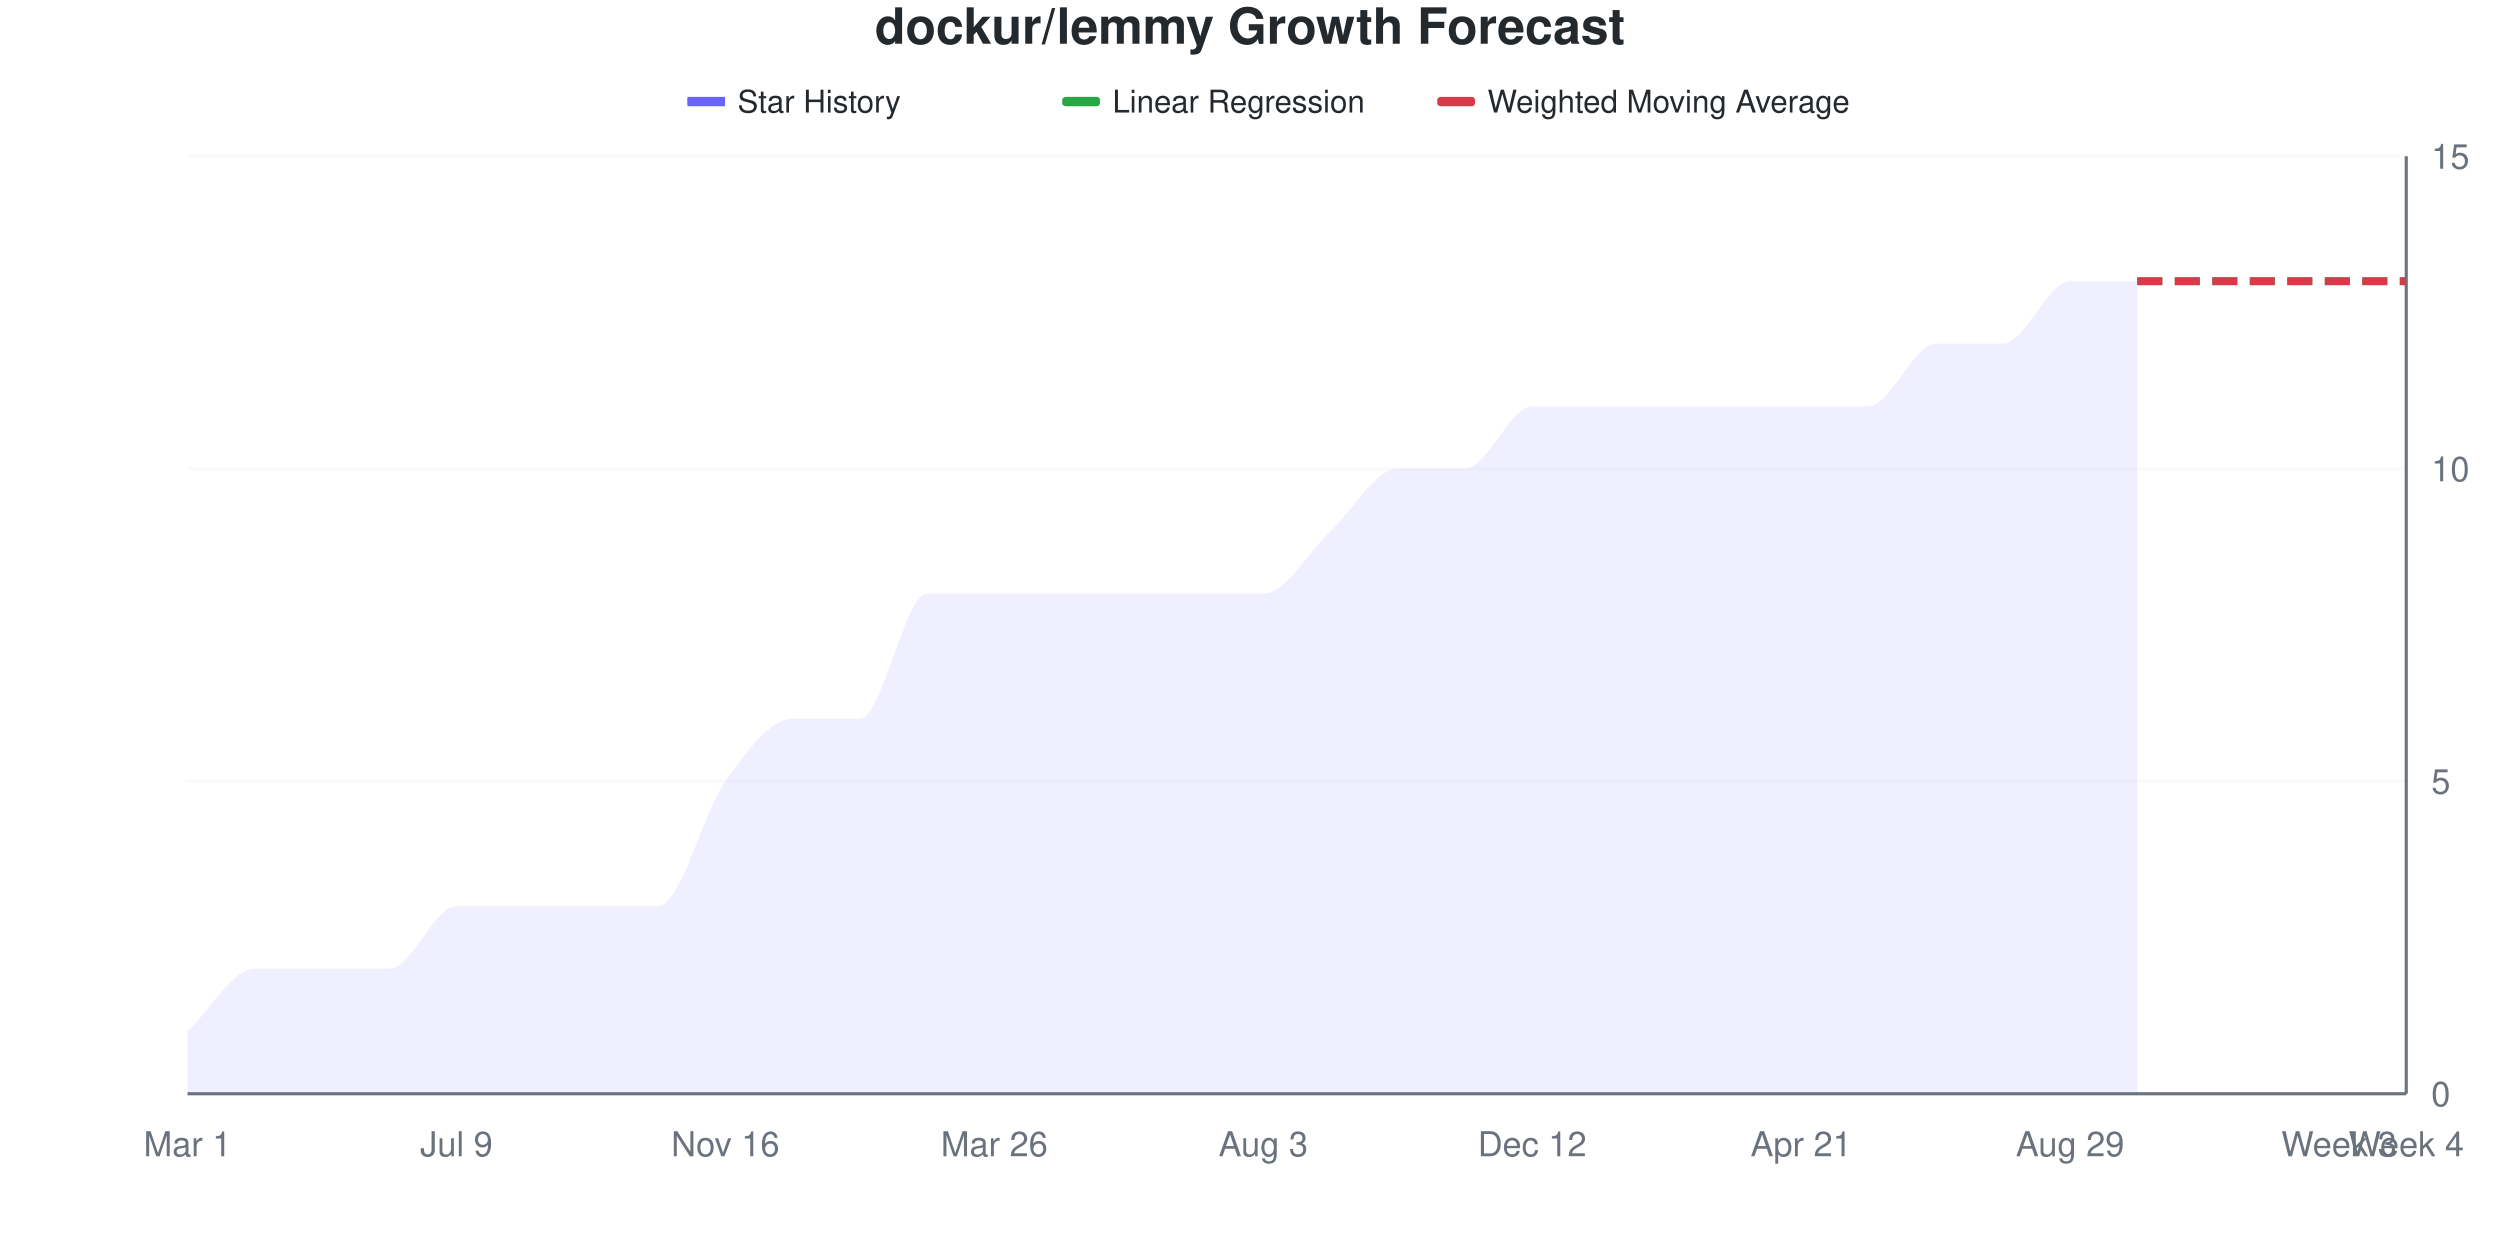
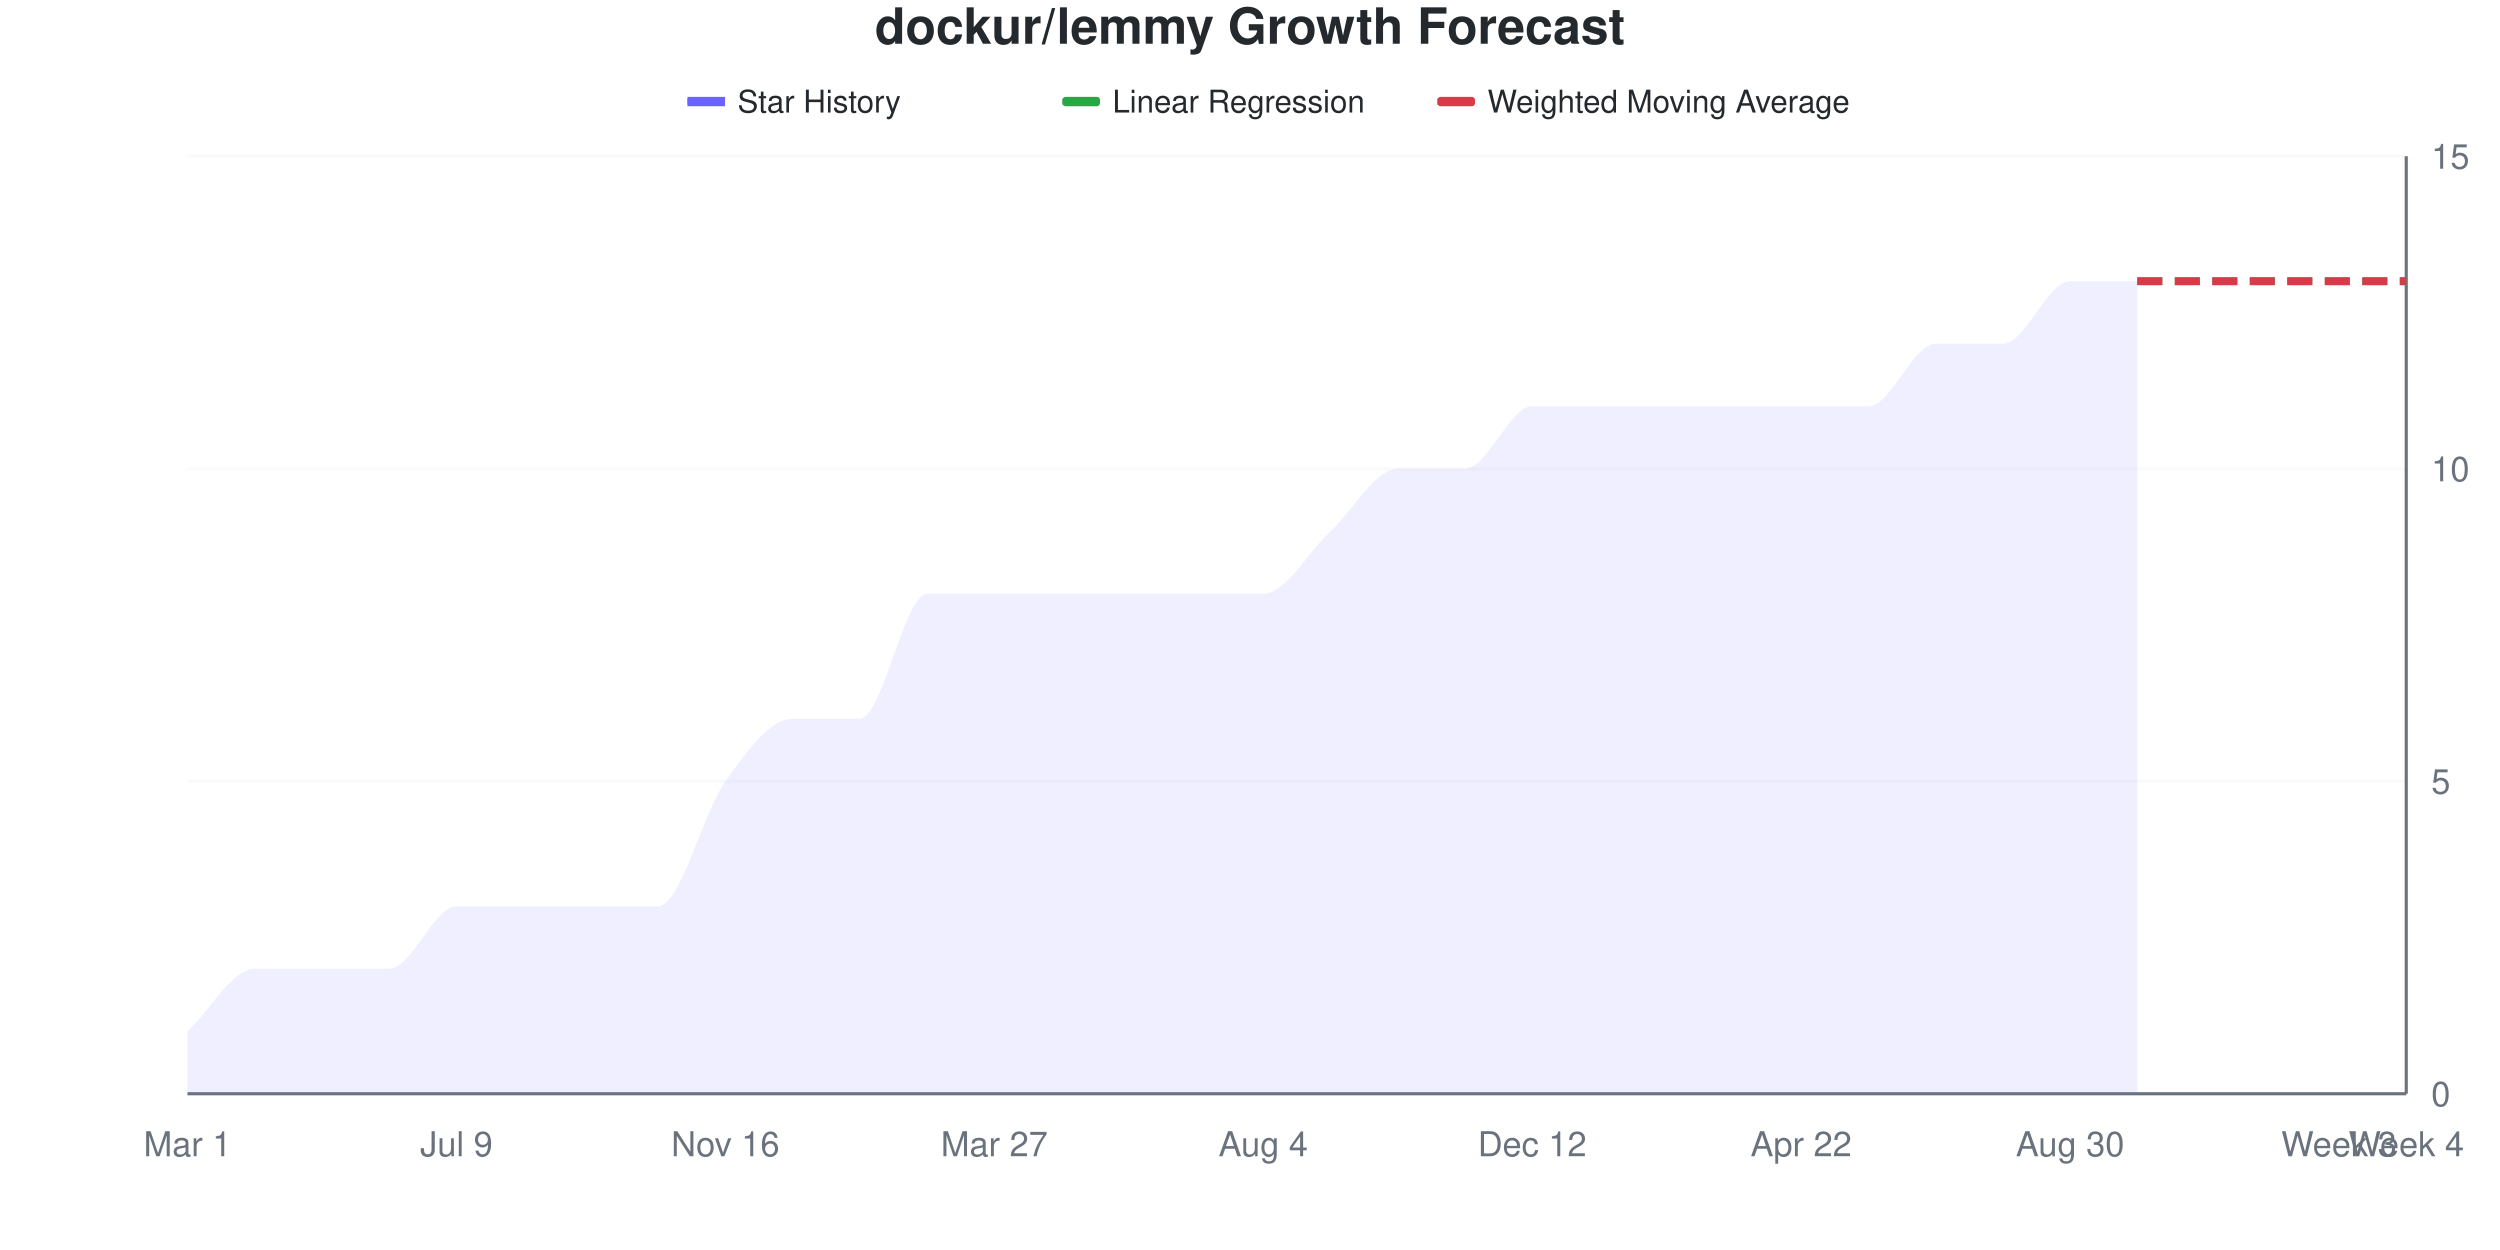
<svg xmlns="http://www.w3.org/2000/svg" viewBox="0 0 800 400" width="800" height="400">
  <style>
    @keyframes drawLine {
      to { stroke-dashoffset: 0; }
    }
    @keyframes fadeInPoint {
      from { opacity: 0; }
      to { opacity: 1; }
    }
    .data-line-0 {
      stroke-dasharray: 1132;
      stroke-dashoffset: 1132;
      animation: drawLine 2s ease-out forwards;
    }
    .data-point {
      opacity: 0;
      animation: fadeInPoint 0.5s ease-out forwards;
    }
    .chart-bg { fill: #fff; }
    .chart-text { fill: #24292e; }
    .chart-muted { fill: #6a737d; }
    .chart-grid { stroke: #eee; }
    .chart-axis { stroke: #6a737d; }
    @media (prefers-color-scheme: dark) {
      .chart-bg { fill: #0d1117; }
      .chart-text { fill: #e6edf3; }
      .chart-muted { fill: #8b949e; }
      .chart-grid { stroke: #21262d; }
      .chart-axis { stroke: #8b949e; }
    }
  </style>
  <rect width="800" height="400" class="chart-bg" />
  <text x="400" y="14" text-anchor="middle" class="chart-text" font-size="16" font-weight="bold" font-family="-apple-system, BlinkMacSystemFont, 'Segoe UI', Helvetica, Arial, sans-serif">dockur/lemmy Growth Forecast</text>
  <g class="legend">
    <rect x="220" y="31" width="12" height="3" fill="#6b63ff" />
    <line x1="220" y1="32.5" x2="232" y2="32.5" stroke="#6b63ff" stroke-width="2" />
    <text x="236" y="36" class="chart-text" font-size="10" font-family="-apple-system, BlinkMacSystemFont, 'Segoe UI', Helvetica, Arial, sans-serif">Star History</text>
    <rect x="340" y="31" width="12" height="3" fill="#28a745" rx="1" />
    <line x1="340" y1="32.5" x2="352" y2="32.5" stroke="#28a745" stroke-width="2" stroke-dasharray="4,2" />
    <text x="356" y="36" class="chart-text" font-size="10" font-family="-apple-system, BlinkMacSystemFont, 'Segoe UI', Helvetica, Arial, sans-serif">Linear Regression</text>
    <rect x="460" y="31" width="12" height="3" fill="#d73a49" rx="1" />
    <line x1="460" y1="32.5" x2="472" y2="32.5" stroke="#d73a49" stroke-width="2" stroke-dasharray="4,2" />
    <text x="476" y="36" class="chart-text" font-size="10" font-family="-apple-system, BlinkMacSystemFont, 'Segoe UI', Helvetica, Arial, sans-serif">Weighted Moving Average</text>
  </g>
  <g class="grid">
    <line x1="60" y1="350" x2="770" y2="350" class="chart-grid" stroke-opacity="0.3" />
    <text x="778" y="354" text-anchor="start" class="chart-muted" font-size="11" font-family="-apple-system, BlinkMacSystemFont, 'Segoe UI', Helvetica, Arial, sans-serif">0</text>
    <line x1="60" y1="250" x2="770" y2="250" class="chart-grid" stroke-opacity="0.3" />
    <text x="778" y="254" text-anchor="start" class="chart-muted" font-size="11" font-family="-apple-system, BlinkMacSystemFont, 'Segoe UI', Helvetica, Arial, sans-serif">5</text>
    <line x1="60" y1="150" x2="770" y2="150" class="chart-grid" stroke-opacity="0.3" />
    <text x="778" y="154" text-anchor="start" class="chart-muted" font-size="11" font-family="-apple-system, BlinkMacSystemFont, 'Segoe UI', Helvetica, Arial, sans-serif">10</text>
    <line x1="60" y1="50" x2="770" y2="50" class="chart-grid" stroke-opacity="0.3" />
    <text x="778" y="54" text-anchor="start" class="chart-muted" font-size="11" font-family="-apple-system, BlinkMacSystemFont, 'Segoe UI', Helvetica, Arial, sans-serif">15</text>
  </g>
  <g class="milestones">
    
  </g>
  <g class="x-axis">
    <text x="60" y="370" text-anchor="middle" class="chart-muted" font-size="11" font-family="-apple-system, BlinkMacSystemFont, 'Segoe UI', Helvetica, Arial, sans-serif">Mar 1</text>
    <text x="146.061" y="370" text-anchor="middle" class="chart-muted" font-size="11" font-family="-apple-system, BlinkMacSystemFont, 'Segoe UI', Helvetica, Arial, sans-serif">Jul 9</text>
    <text x="232.121" y="370" text-anchor="middle" class="chart-muted" font-size="11" font-family="-apple-system, BlinkMacSystemFont, 'Segoe UI', Helvetica, Arial, sans-serif">Nov 16</text>
-     <text x="318.182" y="370" text-anchor="middle" class="chart-muted" font-size="11" font-family="-apple-system, BlinkMacSystemFont, 'Segoe UI', Helvetica, Arial, sans-serif">Mar 26</text>
-     <text x="404.242" y="370" text-anchor="middle" class="chart-muted" font-size="11" font-family="-apple-system, BlinkMacSystemFont, 'Segoe UI', Helvetica, Arial, sans-serif">Aug 3</text>
+     <text x="318.182" y="370" text-anchor="middle" class="chart-muted" font-size="11" font-family="-apple-system, BlinkMacSystemFont, 'Segoe UI', Helvetica, Arial, sans-serif">Mar 27</text>
+     <text x="404.242" y="370" text-anchor="middle" class="chart-muted" font-size="11" font-family="-apple-system, BlinkMacSystemFont, 'Segoe UI', Helvetica, Arial, sans-serif">Aug 4</text>
    <text x="490.303" y="370" text-anchor="middle" class="chart-muted" font-size="11" font-family="-apple-system, BlinkMacSystemFont, 'Segoe UI', Helvetica, Arial, sans-serif">Dec 12</text>
-     <text x="576.364" y="370" text-anchor="middle" class="chart-muted" font-size="11" font-family="-apple-system, BlinkMacSystemFont, 'Segoe UI', Helvetica, Arial, sans-serif">Apr 21</text>
-     <text x="662.424" y="370" text-anchor="middle" class="chart-muted" font-size="11" font-family="-apple-system, BlinkMacSystemFont, 'Segoe UI', Helvetica, Arial, sans-serif">Aug 29</text>
+     <text x="576.364" y="370" text-anchor="middle" class="chart-muted" font-size="11" font-family="-apple-system, BlinkMacSystemFont, 'Segoe UI', Helvetica, Arial, sans-serif">Apr 22</text>
+     <text x="662.424" y="370" text-anchor="middle" class="chart-muted" font-size="11" font-family="-apple-system, BlinkMacSystemFont, 'Segoe UI', Helvetica, Arial, sans-serif">Aug 30</text>
    <text x="748.485" y="370" text-anchor="middle" class="chart-muted" font-size="11" font-family="-apple-system, BlinkMacSystemFont, 'Segoe UI', Helvetica, Arial, sans-serif">Week 3</text>
    <text x="770" y="370" text-anchor="middle" class="chart-muted" font-size="11" font-family="-apple-system, BlinkMacSystemFont, 'Segoe UI', Helvetica, Arial, sans-serif">Week 4</text>
  </g>
  <line x1="770" y1="50" x2="770" y2="350" class="chart-axis" stroke-width="1" />
  <line x1="60" y1="350" x2="770" y2="350" class="chart-axis" stroke-width="1" />
  <path d="M60,350 L60,330 C67.172,323.333 74.343,310 81.515,310 C88.687,310 95.859,310 103.03,310 C110.202,310 117.374,310 124.545,310 C131.717,310 138.889,290 146.061,290 C153.232,290 160.404,290 167.576,290 C174.747,290 181.919,290 189.091,290 C196.263,290 203.434,290 210.606,290 C217.778,290 224.949,260 232.121,250 C239.293,240 246.465,230 253.636,230 C260.808,230 267.98,230 275.152,230 C282.323,230 289.495,190 296.667,190 C303.838,190 311.01,190 318.182,190 C325.354,190 332.525,190 339.697,190 C346.869,190 354.04,190 361.212,190 C368.384,190 375.556,190 382.727,190 C389.899,190 397.071,190 404.242,190 C411.414,190 418.586,176.667 425.758,170 C432.929,163.333 440.101,150 447.273,150 C454.444,150 461.616,150 468.788,150 C475.96,150 483.131,130 490.303,130 C497.475,130 504.646,130 511.818,130 C518.99,130 526.162,130 533.333,130 C540.505,130 547.677,130 554.848,130 C562.02,130 569.192,130 576.364,130 C583.535,130 590.707,130 597.879,130 C605.051,130 612.222,110 619.394,110 C626.566,110 633.737,110 640.909,110 C648.081,110 655.253,90 662.424,90 C669.596,90 676.768,90 683.939,90 L683.939,350 L60,350 Z" fill="#6b63ff" fill-opacity="0.1" />
  <path d="M60,350 L60,330 C67.172,323.333 74.343,310 81.515,310 C88.687,310 95.859,310 103.03,310 C110.202,310 117.374,310 124.545,310 C131.717,310 138.889,290 146.061,290 C153.232,290 160.404,290 167.576,290 C174.747,290 181.919,290 189.091,290 C196.263,290 203.434,290 210.606,290 C217.778,290 224.949,260 232.121,250 C239.293,240 246.465,230 253.636,230 C260.808,230 267.98,230 275.152,230 C282.323,230 289.495,190 296.667,190 C303.838,190 311.01,190 318.182,190 C325.354,190 332.525,190 339.697,190 C346.869,190 354.04,190 361.212,190 C368.384,190 375.556,190 382.727,190 C389.899,190 397.071,190 404.242,190 C411.414,190 418.586,176.667 425.758,170 C432.929,163.333 440.101,150 447.273,150 C454.444,150 461.616,150 468.788,150 C475.96,150 483.131,130 490.303,130 C497.475,130 504.646,130 511.818,130 C518.99,130 526.162,130 533.333,130 C540.505,130 547.677,130 554.848,130 C562.02,130 569.192,130 576.364,130 C583.535,130 590.707,130 597.879,130 C605.051,130 612.222,110 619.394,110 C626.566,110 633.737,110 640.909,110 C648.081,110 655.253,90 662.424,90 C669.596,90 676.768,90 683.939,90" fill="none" stroke="#6b63ff" stroke-width="2.5" class="data-line-0" />
  <path d="M683.939,90 C691.111,90 698.283,90 705.455,90 C712.626,90 719.798,90 726.97,90 C734.141,90 741.313,90 748.485,90 C755.657,90 762.828,90 770,90" fill="none" stroke="#28a745" stroke-width="2.5" stroke-dasharray="8,4" />
  <path d="M683.939,90 C691.111,90 698.283,90 705.455,90 C712.626,90 719.798,90 726.97,90 C734.141,90 741.313,90 748.485,90 C755.657,90 762.828,90 770,90" fill="none" stroke="#d73a49" stroke-width="2.5" stroke-dasharray="8,4" />
  <g class="points">
    <circle cx="60" cy="330" r="4" fill="#6b63ff" class="data-point" style="animation-delay: 1.50s" />
    <circle cx="81.515" cy="310" r="4" fill="#6b63ff" class="data-point" style="animation-delay: 1.55s" />
    <circle cx="103.03" cy="310" r="4" fill="#6b63ff" class="data-point" style="animation-delay: 1.60s" />
    <circle cx="124.545" cy="310" r="4" fill="#6b63ff" class="data-point" style="animation-delay: 1.65s" />
    <circle cx="146.061" cy="290" r="4" fill="#6b63ff" class="data-point" style="animation-delay: 1.70s" />
    <circle cx="167.576" cy="290" r="4" fill="#6b63ff" class="data-point" style="animation-delay: 1.75s" />
    <circle cx="189.091" cy="290" r="4" fill="#6b63ff" class="data-point" style="animation-delay: 1.80s" />
    <circle cx="210.606" cy="290" r="4" fill="#6b63ff" class="data-point" style="animation-delay: 1.85s" />
    <circle cx="232.121" cy="250" r="4" fill="#6b63ff" class="data-point" style="animation-delay: 1.90s" />
    <circle cx="253.636" cy="230" r="4" fill="#6b63ff" class="data-point" style="animation-delay: 1.95s" />
    <circle cx="275.152" cy="230" r="4" fill="#6b63ff" class="data-point" style="animation-delay: 2.00s" />
    <circle cx="296.667" cy="190" r="4" fill="#6b63ff" class="data-point" style="animation-delay: 2.05s" />
    <circle cx="318.182" cy="190" r="4" fill="#6b63ff" class="data-point" style="animation-delay: 2.10s" />
    <circle cx="339.697" cy="190" r="4" fill="#6b63ff" class="data-point" style="animation-delay: 2.15s" />
    <circle cx="361.212" cy="190" r="4" fill="#6b63ff" class="data-point" style="animation-delay: 2.20s" />
    <circle cx="382.727" cy="190" r="4" fill="#6b63ff" class="data-point" style="animation-delay: 2.25s" />
    <circle cx="404.242" cy="190" r="4" fill="#6b63ff" class="data-point" style="animation-delay: 2.30s" />
    <circle cx="425.758" cy="170" r="4" fill="#6b63ff" class="data-point" style="animation-delay: 2.35s" />
    <circle cx="447.273" cy="150" r="4" fill="#6b63ff" class="data-point" style="animation-delay: 2.40s" />
    <circle cx="468.788" cy="150" r="4" fill="#6b63ff" class="data-point" style="animation-delay: 2.45s" />
    <circle cx="490.303" cy="130" r="4" fill="#6b63ff" class="data-point" style="animation-delay: 2.50s" />
    <circle cx="511.818" cy="130" r="4" fill="#6b63ff" class="data-point" style="animation-delay: 2.55s" />
    <circle cx="533.333" cy="130" r="4" fill="#6b63ff" class="data-point" style="animation-delay: 2.60s" />
    <circle cx="554.848" cy="130" r="4" fill="#6b63ff" class="data-point" style="animation-delay: 2.65s" />
    <circle cx="576.364" cy="130" r="4" fill="#6b63ff" class="data-point" style="animation-delay: 2.70s" />
    <circle cx="597.879" cy="130" r="4" fill="#6b63ff" class="data-point" style="animation-delay: 2.75s" />
    <circle cx="619.394" cy="110" r="4" fill="#6b63ff" class="data-point" style="animation-delay: 2.80s" />
    <circle cx="640.909" cy="110" r="4" fill="#6b63ff" class="data-point" style="animation-delay: 2.85s" />
    <circle cx="662.424" cy="90" r="4" fill="#6b63ff" class="data-point" style="animation-delay: 2.90s" />
    <circle cx="683.939" cy="90" r="4" fill="#6b63ff" class="data-point" style="animation-delay: 2.95s" />
  </g>
</svg>
